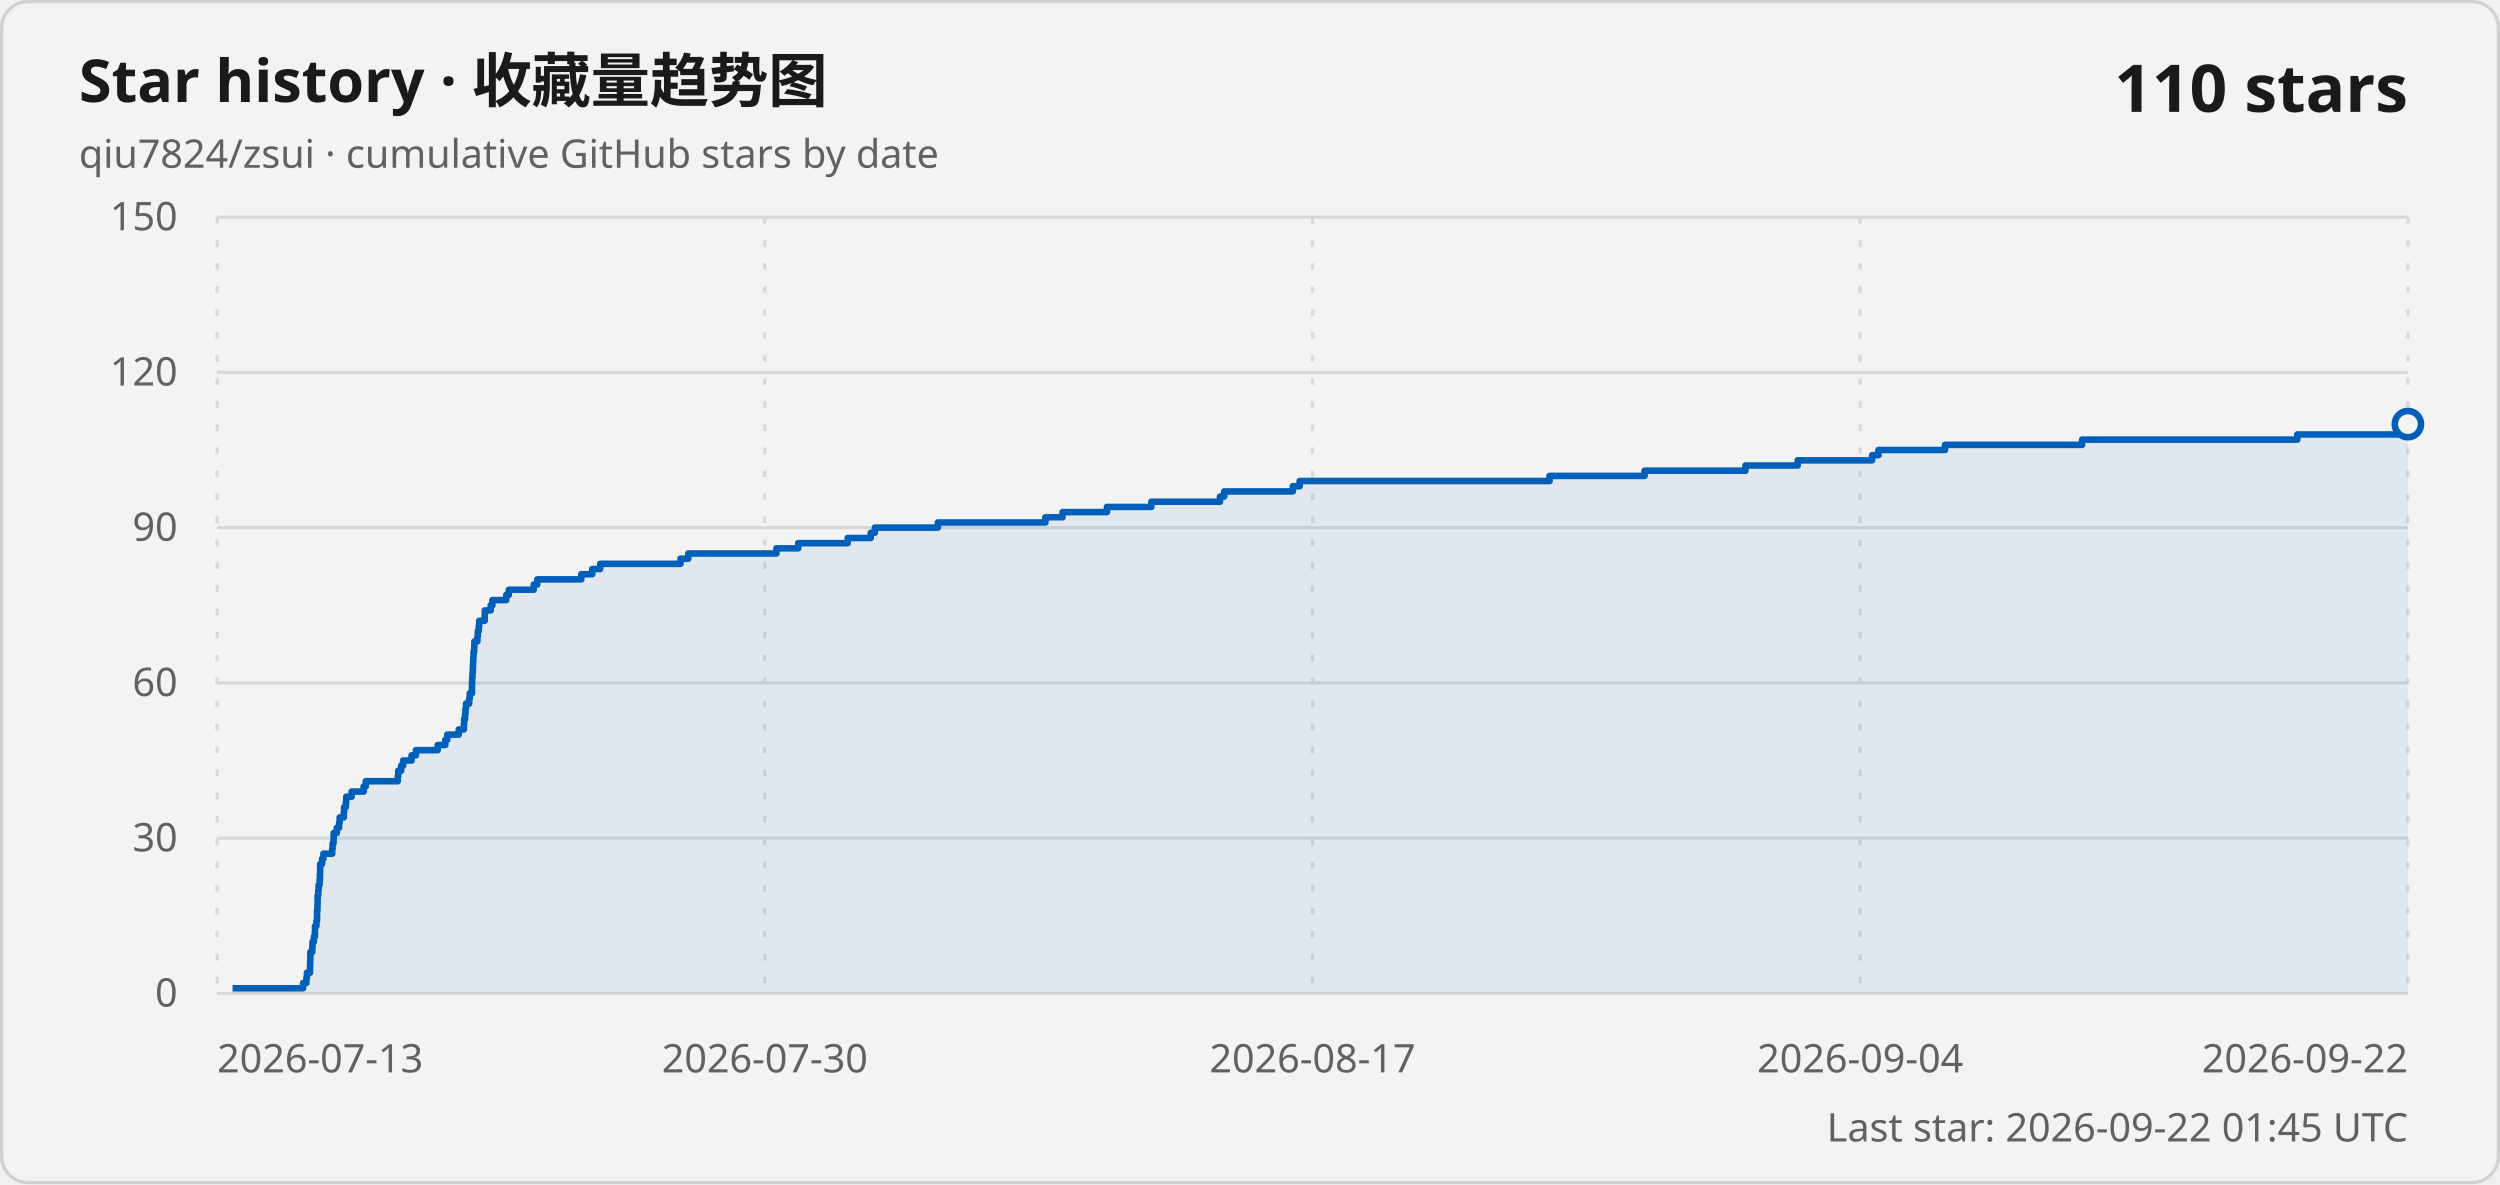
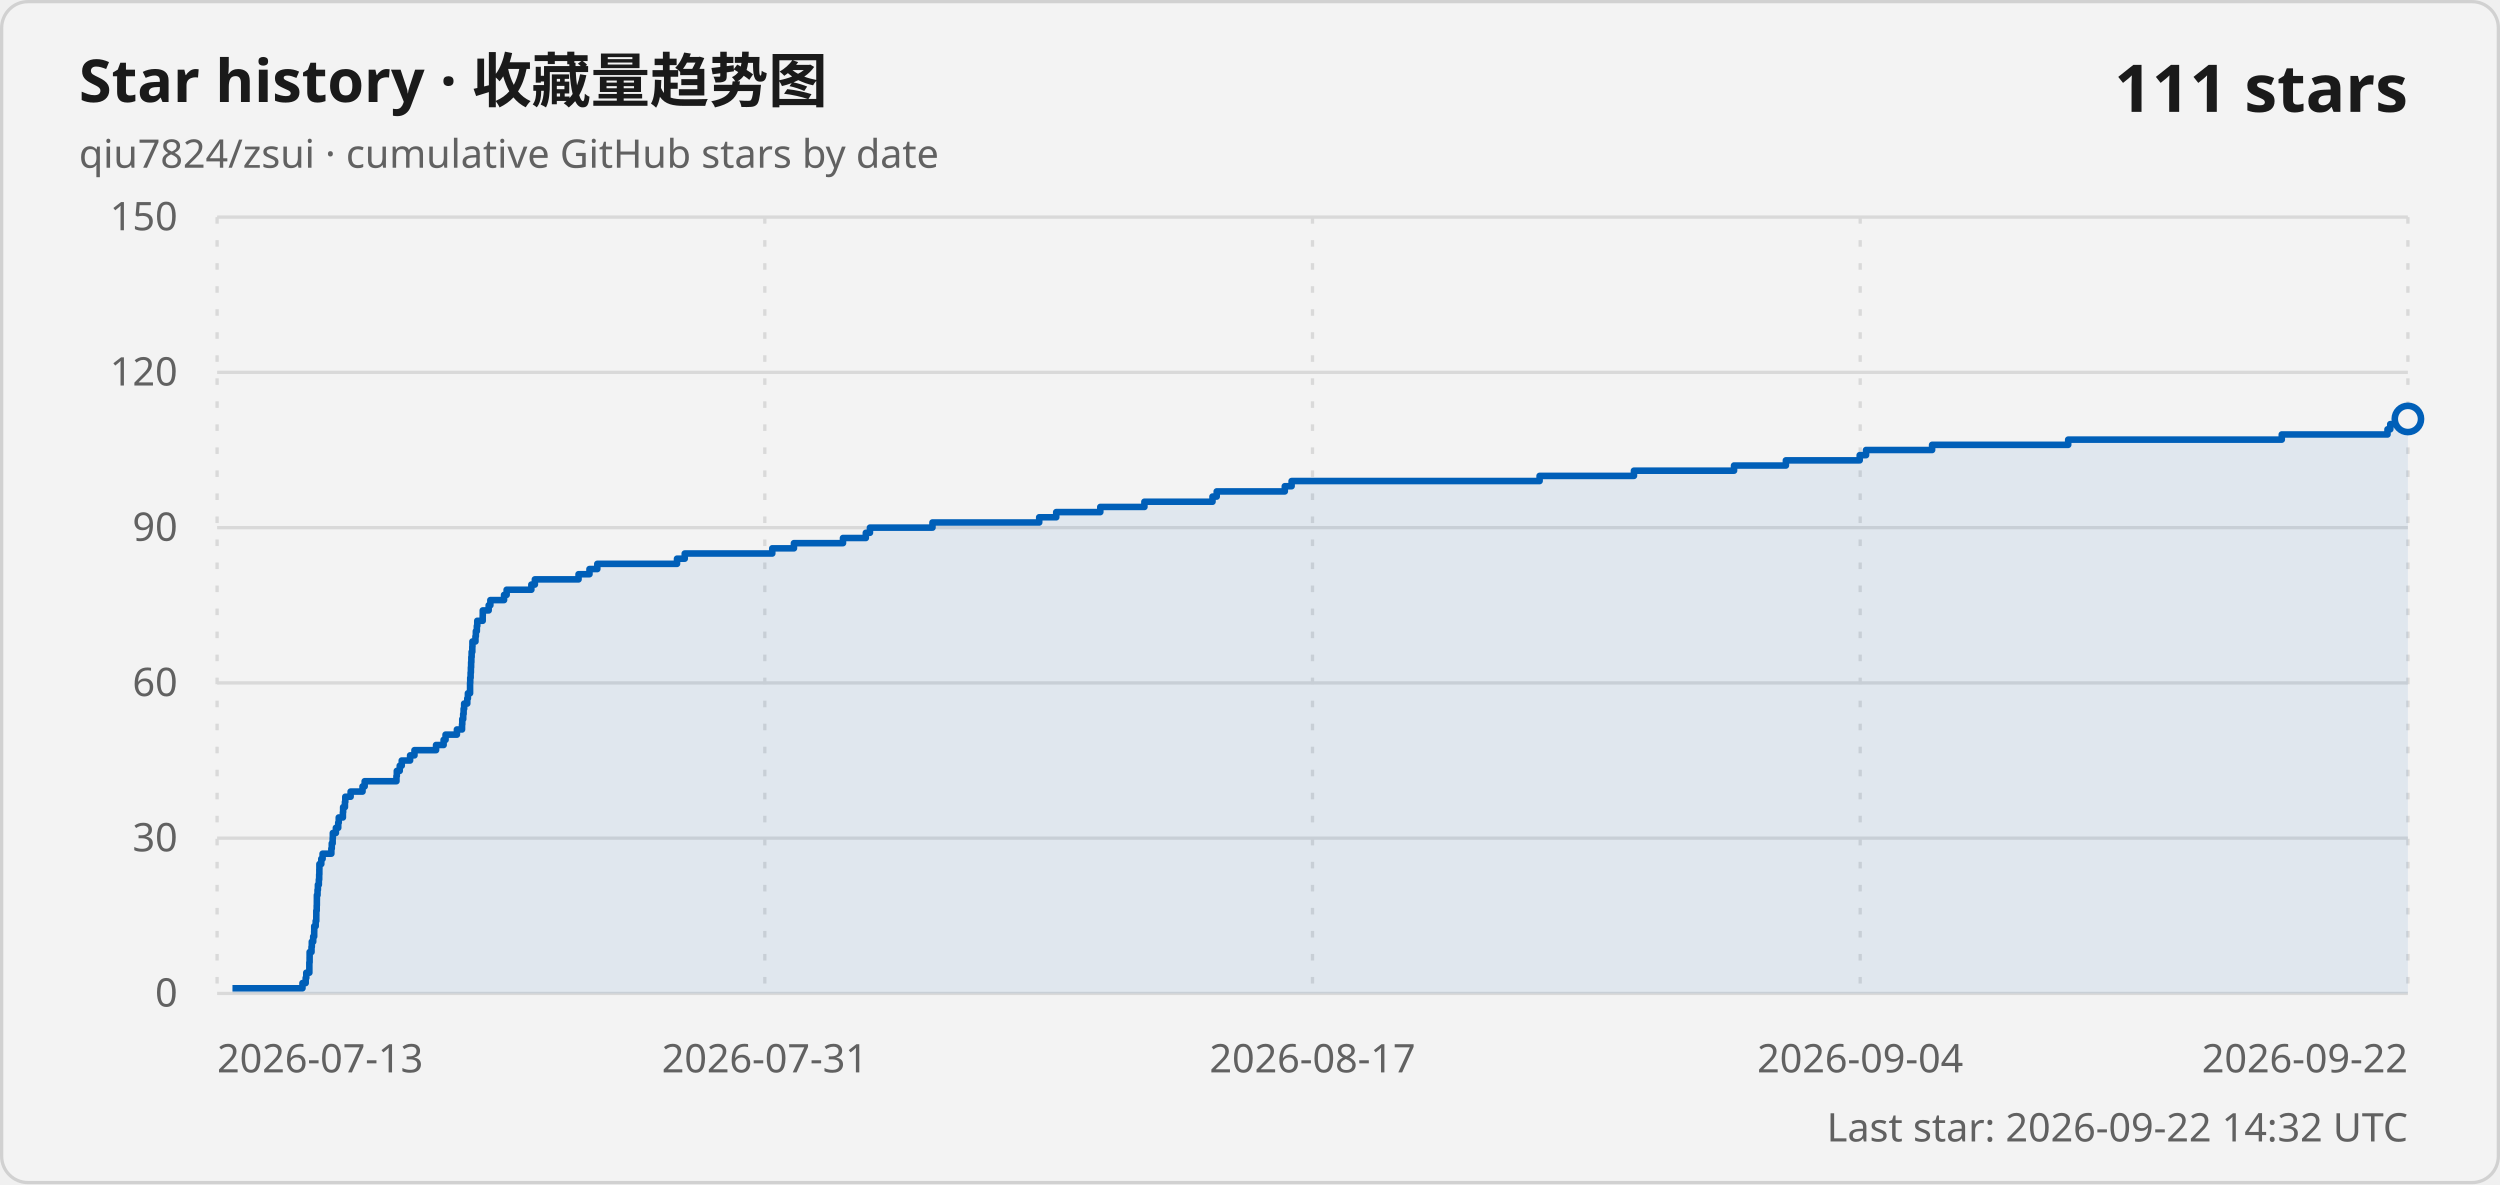
<svg xmlns="http://www.w3.org/2000/svg" width="760" height="360" viewBox="0 0 760 360" role="img" aria-labelledby="title description">
  <style>
    .card { fill: #f3f3f3; stroke: #d1d1d1; }
    .title { fill: #1a1a1a; font: 600 18px "Segoe UI Variable", "Segoe UI", sans-serif; }
    .subtitle, .axis-label, .updated { fill: #616161; font: 400 12px "Segoe UI Variable", "Segoe UI", sans-serif; }
    .count { fill: #1a1a1a; font: 600 20px "Segoe UI Variable", "Segoe UI", sans-serif; }
    .grid { stroke: #d9d9d9; stroke-width: 1; }
    .vertical { stroke-dasharray: 2 5; }
    .line { fill: none; stroke: #005fb8; stroke-width: 2; stroke-linejoin: round; }
    .area { fill: #005fb8; fill-opacity: .08; }
    .point { fill: #f3f3f3; stroke: #005fb8; stroke-width: 2; }
    @media (prefers-color-scheme: dark) {
      .card { fill: #202020; stroke: #3b3b3b; }
      .title, .count { fill: #ffffff; }
      .subtitle, .axis-label, .updated { fill: #c5c5c5; }
      .grid { stroke: #3b3b3b; }
      .line { stroke: #60cdff; }
      .area { fill: #60cdff; }
      .point { fill: #202020; stroke: #60cdff; }
    }
  </style>
  <rect class="card" x=".5" y=".5" width="759" height="359" rx="8" />
  <text class="title" x="24" y="31">Star history · 收藏量趋势图</text>
  <text class="subtitle" x="24" y="51">qiu7824/zsui · cumulative GitHub stars by date</text>
-   <text class="count" x="732" y="34" text-anchor="end">110 stars</text>
+   <text class="count" x="732" y="34" text-anchor="end">111 stars</text>
  <line class="grid" x1="66" y1="302" x2="732" y2="302" />
  <text class="axis-label" x="54" y="306" text-anchor="end">0</text>
  <line class="grid" x1="66" y1="254.8" x2="732" y2="254.8" />
  <text class="axis-label" x="54" y="258.8" text-anchor="end">30</text>
  <line class="grid" x1="66" y1="207.6" x2="732" y2="207.6" />
  <text class="axis-label" x="54" y="211.6" text-anchor="end">60</text>
  <line class="grid" x1="66" y1="160.4" x2="732" y2="160.4" />
  <text class="axis-label" x="54" y="164.4" text-anchor="end">90</text>
  <line class="grid" x1="66" y1="113.2" x2="732" y2="113.2" />
  <text class="axis-label" x="54" y="117.2" text-anchor="end">120</text>
  <line class="grid" x1="66" y1="66" x2="732" y2="66" />
  <text class="axis-label" x="54" y="70" text-anchor="end">150</text>
  <line class="grid vertical" x1="66" y1="66" x2="66" y2="302" />
  <text class="axis-label" x="66" y="326" text-anchor="start">2026-07-13</text>
  <line class="grid vertical" x1="232.5" y1="66" x2="232.5" y2="302" />
-   <text class="axis-label" x="232.5" y="326" text-anchor="middle">2026-07-30</text>
+   <text class="axis-label" x="232.5" y="326" text-anchor="middle">2026-07-31</text>
  <line class="grid vertical" x1="399" y1="66" x2="399" y2="302" />
  <text class="axis-label" x="399" y="326" text-anchor="middle">2026-08-17</text>
  <line class="grid vertical" x1="565.5" y1="66" x2="565.5" y2="302" />
  <text class="axis-label" x="565.5" y="326" text-anchor="middle">2026-09-04</text>
  <line class="grid vertical" x1="732" y1="66" x2="732" y2="302" />
  <text class="axis-label" x="732" y="326" text-anchor="end">2026-09-22</text>
-   <path class="area" d="M 70.7 302 L 70.7 300.43 L 92.14 300.43 L 92.14 298.85 L 93.13 298.85 L 93.13 297.28 L 93.31 297.28 L 93.31 295.71 L 94.25 295.71 L 94.25 294.13 L 94.26 294.13 L 94.26 292.56 L 94.33 292.56 L 94.33 290.99 L 94.35 290.99 L 94.35 289.41 L 94.92 289.41 L 94.92 287.84 L 95.01 287.84 L 95.01 286.27 L 95.43 286.27 L 95.43 284.69 L 95.73 284.69 L 95.73 283.12 L 95.75 283.12 L 95.75 281.55 L 96.19 281.55 L 96.19 279.97 L 96.38 279.97 L 96.38 278.4 L 96.39 278.4 L 96.39 276.83 L 96.5 276.83 L 96.5 275.25 L 96.55 275.25 L 96.55 273.68 L 96.56 273.68 L 96.56 272.11 L 96.76 272.11 L 96.76 270.53 L 96.87 270.53 L 96.87 268.96 L 97.16 268.96 L 97.16 267.39 L 97.26 267.39 L 97.26 265.81 L 97.32 265.81 L 97.32 264.24 L 97.33 264.24 L 97.33 262.67 L 97.91 262.67 L 97.91 261.09 L 98.31 261.09 L 98.31 259.52 L 100.99 259.52 L 100.99 257.95 L 101.12 257.95 L 101.12 256.37 L 101.39 256.37 L 101.39 254.8 L 101.44 254.8 L 101.44 253.23 L 102.38 253.23 L 102.38 251.65 L 103.09 251.65 L 103.09 250.08 L 103.26 250.08 L 103.26 248.51 L 104.52 248.51 L 104.52 246.93 L 104.6 246.93 L 104.6 245.36 L 105.15 245.36 L 105.15 243.79 L 105.26 243.79 L 105.26 242.21 L 106.89 242.21 L 106.89 240.64 L 110.54 240.64 L 110.54 239.07 L 111.2 239.07 L 111.2 237.49 L 120.93 237.49 L 120.93 235.92 L 121.05 235.92 L 121.05 234.35 L 121.94 234.35 L 121.94 232.77 L 122.55 232.77 L 122.55 231.2 L 125.11 231.2 L 125.11 229.63 L 126.45 229.63 L 126.45 228.05 L 133.06 228.05 L 133.06 226.48 L 135.38 226.48 L 135.38 224.91 L 135.97 224.91 L 135.97 223.33 L 139.45 223.33 L 139.45 221.76 L 141.02 221.76 L 141.02 220.19 L 141.09 220.19 L 141.09 218.61 L 141.37 218.61 L 141.37 217.04 L 141.5 217.04 L 141.5 215.47 L 141.67 215.47 L 141.67 213.89 L 142.62 213.89 L 142.62 212.32 L 142.81 212.32 L 142.81 210.75 L 143.48 210.75 L 143.48 209.17 L 143.48 209.17 L 143.48 207.6 L 143.53 207.6 L 143.53 206.03 L 143.64 206.03 L 143.64 204.45 L 143.73 204.45 L 143.73 202.88 L 143.8 202.88 L 143.8 201.31 L 143.87 201.31 L 143.87 199.73 L 143.96 199.73 L 143.96 198.16 L 144.16 198.16 L 144.16 196.59 L 144.21 196.59 L 144.21 195.01 L 145.13 195.01 L 145.13 193.44 L 145.25 193.44 L 145.25 191.87 L 145.55 191.87 L 145.55 190.29 L 145.68 190.29 L 145.68 188.72 L 147.35 188.72 L 147.35 187.15 L 147.37 187.15 L 147.37 185.57 L 149.18 185.57 L 149.18 184 L 149.69 184 L 149.69 182.43 L 153.89 182.43 L 153.89 180.85 L 154.68 180.85 L 154.68 179.28 L 162.25 179.28 L 162.25 177.71 L 163.32 177.71 L 163.32 176.13 L 176.71 176.13 L 176.71 174.56 L 180.05 174.56 L 180.05 172.99 L 182.45 172.99 L 182.45 171.41 L 206.86 171.41 L 206.86 169.84 L 209.23 169.84 L 209.23 168.27 L 236.03 168.27 L 236.03 166.69 L 242.67 166.69 L 242.67 165.12 L 257.7 165.12 L 257.7 163.55 L 264.7 163.55 L 264.7 161.97 L 265.96 161.97 L 265.96 160.4 L 285.11 160.4 L 285.11 158.83 L 317.8 158.83 L 317.8 157.25 L 323.01 157.25 L 323.01 155.68 L 336.51 155.68 L 336.51 154.11 L 350.02 154.11 L 350.02 152.53 L 370.87 152.53 L 370.87 150.96 L 372.16 150.96 L 372.16 149.39 L 393.02 149.39 L 393.02 147.81 L 395.1 147.81 L 395.1 146.24 L 471.06 146.24 L 471.06 144.67 L 499.96 144.67 L 499.96 143.09 L 530.61 143.09 L 530.61 141.52 L 546.5 141.52 L 546.5 139.95 L 569.11 139.95 L 569.11 138.37 L 571.05 138.37 L 571.05 136.8 L 591.28 136.8 L 591.28 135.23 L 632.96 135.23 L 632.96 133.65 L 698.38 133.65 L 698.38 132.08 L 730.76 132.08 L 730.76 130.51 L 731.61 130.51 L 731.61 128.93 L 732 128.93 L 732 302 Z" />
-   <path class="line" d="M 70.7 300.43 L 92.14 300.43 L 92.14 298.85 L 93.13 298.85 L 93.13 297.28 L 93.31 297.28 L 93.31 295.71 L 94.25 295.71 L 94.25 294.13 L 94.26 294.13 L 94.26 292.56 L 94.33 292.56 L 94.33 290.99 L 94.35 290.99 L 94.35 289.41 L 94.92 289.41 L 94.92 287.84 L 95.01 287.84 L 95.01 286.27 L 95.43 286.27 L 95.43 284.69 L 95.73 284.69 L 95.73 283.12 L 95.75 283.12 L 95.75 281.55 L 96.19 281.55 L 96.19 279.97 L 96.38 279.97 L 96.38 278.4 L 96.39 278.4 L 96.39 276.83 L 96.5 276.83 L 96.5 275.25 L 96.55 275.25 L 96.55 273.68 L 96.56 273.68 L 96.56 272.11 L 96.76 272.11 L 96.76 270.53 L 96.87 270.53 L 96.87 268.96 L 97.16 268.96 L 97.16 267.39 L 97.26 267.39 L 97.26 265.81 L 97.32 265.81 L 97.32 264.24 L 97.33 264.24 L 97.33 262.67 L 97.91 262.67 L 97.91 261.09 L 98.31 261.09 L 98.31 259.52 L 100.99 259.52 L 100.99 257.95 L 101.12 257.95 L 101.12 256.37 L 101.39 256.37 L 101.39 254.8 L 101.44 254.8 L 101.44 253.23 L 102.38 253.23 L 102.38 251.65 L 103.09 251.65 L 103.09 250.08 L 103.26 250.08 L 103.26 248.51 L 104.52 248.51 L 104.52 246.93 L 104.6 246.93 L 104.6 245.36 L 105.15 245.36 L 105.15 243.79 L 105.26 243.79 L 105.26 242.21 L 106.89 242.21 L 106.89 240.64 L 110.54 240.64 L 110.54 239.07 L 111.2 239.07 L 111.2 237.49 L 120.93 237.49 L 120.93 235.92 L 121.05 235.92 L 121.05 234.35 L 121.94 234.35 L 121.94 232.77 L 122.55 232.77 L 122.55 231.2 L 125.11 231.2 L 125.11 229.63 L 126.45 229.63 L 126.45 228.05 L 133.06 228.05 L 133.06 226.48 L 135.38 226.48 L 135.38 224.91 L 135.97 224.91 L 135.97 223.33 L 139.45 223.33 L 139.45 221.76 L 141.02 221.76 L 141.02 220.19 L 141.09 220.19 L 141.09 218.61 L 141.37 218.61 L 141.37 217.04 L 141.5 217.04 L 141.5 215.47 L 141.67 215.47 L 141.67 213.89 L 142.62 213.89 L 142.62 212.32 L 142.81 212.32 L 142.81 210.75 L 143.48 210.75 L 143.48 209.17 L 143.48 209.17 L 143.48 207.6 L 143.53 207.6 L 143.53 206.03 L 143.64 206.03 L 143.64 204.45 L 143.73 204.45 L 143.73 202.88 L 143.8 202.88 L 143.8 201.31 L 143.87 201.31 L 143.87 199.73 L 143.96 199.73 L 143.96 198.16 L 144.16 198.16 L 144.16 196.59 L 144.21 196.59 L 144.21 195.01 L 145.13 195.01 L 145.13 193.44 L 145.25 193.44 L 145.25 191.87 L 145.55 191.87 L 145.55 190.29 L 145.68 190.29 L 145.68 188.72 L 147.35 188.72 L 147.35 187.15 L 147.37 187.15 L 147.37 185.57 L 149.18 185.57 L 149.18 184 L 149.69 184 L 149.69 182.43 L 153.89 182.43 L 153.89 180.85 L 154.68 180.85 L 154.68 179.28 L 162.25 179.28 L 162.25 177.71 L 163.32 177.71 L 163.32 176.13 L 176.71 176.13 L 176.71 174.56 L 180.05 174.56 L 180.05 172.99 L 182.45 172.99 L 182.45 171.41 L 206.86 171.41 L 206.86 169.84 L 209.23 169.84 L 209.23 168.27 L 236.03 168.27 L 236.03 166.69 L 242.67 166.69 L 242.67 165.12 L 257.7 165.12 L 257.7 163.55 L 264.7 163.55 L 264.7 161.97 L 265.96 161.97 L 265.96 160.4 L 285.11 160.4 L 285.11 158.83 L 317.8 158.83 L 317.8 157.25 L 323.01 157.25 L 323.01 155.68 L 336.51 155.68 L 336.51 154.11 L 350.02 154.11 L 350.02 152.53 L 370.87 152.53 L 370.87 150.96 L 372.16 150.96 L 372.16 149.39 L 393.02 149.39 L 393.02 147.81 L 395.1 147.81 L 395.1 146.24 L 471.06 146.24 L 471.06 144.67 L 499.96 144.67 L 499.96 143.09 L 530.61 143.09 L 530.61 141.52 L 546.5 141.52 L 546.5 139.95 L 569.11 139.95 L 569.11 138.37 L 571.05 138.37 L 571.05 136.8 L 591.28 136.8 L 591.28 135.23 L 632.96 135.23 L 632.96 133.65 L 698.38 133.65 L 698.38 132.08 L 730.76 132.08 L 730.76 130.51 L 731.61 130.51 L 731.61 128.93 L 732 128.93" />
-   <circle class="point" cx="732" cy="128.93" r="4" />
-   <text class="updated" x="732" y="347" text-anchor="end">Last star: 2026-09-22 01:45 UTC</text>
+   <path class="area" d="M 70.67 302 L 70.67 300.43 L 91.95 300.43 L 91.95 298.85 L 92.93 298.85 L 92.93 297.28 L 93.11 297.28 L 93.11 295.71 L 94.04 295.71 L 94.04 294.13 L 94.04 294.13 L 94.04 292.56 L 94.12 292.56 L 94.12 290.99 L 94.13 290.99 L 94.13 289.41 L 94.7 289.41 L 94.7 287.84 L 94.79 287.84 L 94.79 286.27 L 95.21 286.27 L 95.21 284.69 L 95.51 284.69 L 95.51 283.12 L 95.53 283.12 L 95.53 281.55 L 95.97 281.55 L 95.97 279.97 L 96.15 279.97 L 96.15 278.4 L 96.16 278.4 L 96.16 276.83 L 96.28 276.83 L 96.28 275.25 L 96.32 275.25 L 96.32 273.68 L 96.33 273.68 L 96.33 272.11 L 96.53 272.11 L 96.53 270.53 L 96.64 270.53 L 96.64 268.96 L 96.93 268.96 L 96.93 267.39 L 97.03 267.39 L 97.03 265.81 L 97.08 265.81 L 97.08 264.24 L 97.1 264.24 L 97.1 262.67 L 97.67 262.67 L 97.67 261.09 L 98.07 261.09 L 98.07 259.52 L 100.73 259.52 L 100.73 257.95 L 100.86 257.95 L 100.86 256.37 L 101.13 256.37 L 101.13 254.8 L 101.18 254.8 L 101.18 253.23 L 102.11 253.23 L 102.11 251.65 L 102.82 251.65 L 102.82 250.08 L 102.98 250.08 L 102.98 248.51 L 104.24 248.51 L 104.24 246.93 L 104.31 246.93 L 104.31 245.36 L 104.86 245.36 L 104.86 243.79 L 104.97 243.79 L 104.97 242.21 L 106.59 242.21 L 106.59 240.64 L 110.21 240.64 L 110.21 239.07 L 110.86 239.07 L 110.86 237.49 L 120.52 237.49 L 120.52 235.92 L 120.63 235.92 L 120.63 234.35 L 121.52 234.35 L 121.52 232.77 L 122.13 232.77 L 122.13 231.2 L 124.67 231.2 L 124.67 229.63 L 126 229.63 L 126 228.05 L 132.56 228.05 L 132.56 226.48 L 134.86 226.48 L 134.86 224.91 L 135.45 224.91 L 135.45 223.33 L 138.9 223.33 L 138.9 221.76 L 140.46 221.76 L 140.46 220.19 L 140.53 220.19 L 140.53 218.61 L 140.81 218.61 L 140.81 217.04 L 140.94 217.04 L 140.94 215.47 L 141.1 215.47 L 141.1 213.89 L 142.05 213.89 L 142.05 212.32 L 142.24 212.32 L 142.24 210.75 L 142.9 210.75 L 142.9 209.17 L 142.9 209.17 L 142.9 207.6 L 142.95 207.6 L 142.95 206.03 L 143.07 206.03 L 143.07 204.45 L 143.15 204.45 L 143.15 202.88 L 143.22 202.88 L 143.22 201.31 L 143.29 201.31 L 143.29 199.73 L 143.38 199.73 L 143.38 198.16 L 143.58 198.16 L 143.58 196.59 L 143.62 196.59 L 143.62 195.01 L 144.54 195.01 L 144.54 193.44 L 144.66 193.44 L 144.66 191.87 L 144.96 191.87 L 144.96 190.29 L 145.09 190.29 L 145.09 188.72 L 146.74 188.72 L 146.74 187.15 L 146.76 187.15 L 146.76 185.57 L 148.56 185.57 L 148.56 184 L 149.07 184 L 149.07 182.43 L 153.23 182.43 L 153.23 180.85 L 154.02 180.85 L 154.02 179.28 L 161.53 179.28 L 161.53 177.71 L 162.6 177.71 L 162.6 176.13 L 175.88 176.13 L 175.88 174.56 L 179.2 174.56 L 179.2 172.99 L 181.58 172.99 L 181.58 171.41 L 205.81 171.41 L 205.81 169.84 L 208.16 169.84 L 208.16 168.27 L 234.77 168.27 L 234.77 166.69 L 241.36 166.69 L 241.36 165.12 L 256.27 165.12 L 256.27 163.55 L 263.21 163.55 L 263.21 161.97 L 264.46 161.97 L 264.46 160.4 L 283.47 160.4 L 283.47 158.83 L 315.92 158.83 L 315.92 157.25 L 321.09 157.25 L 321.09 155.68 L 334.49 155.68 L 334.49 154.11 L 347.9 154.11 L 347.9 152.53 L 368.6 152.53 L 368.6 150.96 L 369.88 150.96 L 369.88 149.39 L 390.58 149.39 L 390.58 147.81 L 392.65 147.81 L 392.65 146.24 L 468.04 146.24 L 468.04 144.67 L 496.72 144.67 L 496.72 143.09 L 527.15 143.09 L 527.15 141.52 L 542.91 141.52 L 542.91 139.95 L 565.35 139.95 L 565.35 138.37 L 567.28 138.37 L 567.28 136.8 L 587.36 136.8 L 587.36 135.23 L 628.73 135.23 L 628.73 133.65 L 693.66 133.65 L 693.66 132.08 L 725.8 132.08 L 725.8 130.51 L 726.64 130.51 L 726.64 128.93 L 731.61 128.93 L 731.61 127.36 L 732 127.36 L 732 302 Z" />
+   <path class="line" d="M 70.67 300.43 L 91.95 300.43 L 91.95 298.85 L 92.93 298.85 L 92.93 297.28 L 93.11 297.28 L 93.11 295.71 L 94.04 295.71 L 94.04 294.13 L 94.04 294.13 L 94.04 292.56 L 94.12 292.56 L 94.12 290.99 L 94.13 290.99 L 94.13 289.41 L 94.7 289.41 L 94.7 287.84 L 94.79 287.84 L 94.79 286.27 L 95.21 286.27 L 95.21 284.69 L 95.51 284.69 L 95.51 283.12 L 95.53 283.12 L 95.53 281.55 L 95.97 281.55 L 95.97 279.97 L 96.15 279.97 L 96.15 278.4 L 96.16 278.4 L 96.16 276.83 L 96.28 276.83 L 96.28 275.25 L 96.32 275.25 L 96.32 273.68 L 96.33 273.68 L 96.33 272.11 L 96.53 272.11 L 96.53 270.53 L 96.64 270.53 L 96.64 268.96 L 96.93 268.96 L 96.93 267.39 L 97.03 267.39 L 97.03 265.81 L 97.08 265.81 L 97.08 264.24 L 97.1 264.24 L 97.1 262.67 L 97.67 262.67 L 97.67 261.09 L 98.07 261.09 L 98.07 259.52 L 100.73 259.52 L 100.73 257.95 L 100.86 257.95 L 100.86 256.37 L 101.13 256.37 L 101.13 254.8 L 101.18 254.8 L 101.18 253.23 L 102.11 253.23 L 102.11 251.65 L 102.82 251.65 L 102.82 250.08 L 102.98 250.08 L 102.98 248.51 L 104.24 248.51 L 104.24 246.93 L 104.31 246.93 L 104.31 245.36 L 104.86 245.36 L 104.86 243.79 L 104.97 243.79 L 104.97 242.21 L 106.59 242.21 L 106.59 240.64 L 110.21 240.64 L 110.21 239.07 L 110.86 239.07 L 110.86 237.49 L 120.52 237.49 L 120.52 235.92 L 120.63 235.92 L 120.63 234.35 L 121.52 234.35 L 121.52 232.77 L 122.13 232.77 L 122.13 231.2 L 124.67 231.2 L 124.67 229.63 L 126 229.63 L 126 228.05 L 132.56 228.05 L 132.56 226.48 L 134.86 226.48 L 134.86 224.91 L 135.45 224.91 L 135.45 223.33 L 138.9 223.33 L 138.9 221.76 L 140.46 221.76 L 140.46 220.19 L 140.53 220.19 L 140.53 218.61 L 140.81 218.61 L 140.81 217.04 L 140.94 217.04 L 140.94 215.47 L 141.1 215.47 L 141.1 213.89 L 142.05 213.89 L 142.05 212.32 L 142.24 212.32 L 142.24 210.75 L 142.9 210.75 L 142.9 209.17 L 142.9 209.17 L 142.9 207.6 L 142.95 207.6 L 142.95 206.03 L 143.07 206.03 L 143.07 204.45 L 143.15 204.45 L 143.15 202.88 L 143.22 202.88 L 143.22 201.31 L 143.29 201.31 L 143.29 199.73 L 143.38 199.73 L 143.38 198.16 L 143.58 198.16 L 143.58 196.59 L 143.62 196.59 L 143.62 195.01 L 144.54 195.01 L 144.54 193.44 L 144.66 193.44 L 144.66 191.87 L 144.96 191.87 L 144.96 190.29 L 145.09 190.29 L 145.09 188.72 L 146.74 188.72 L 146.74 187.15 L 146.76 187.15 L 146.76 185.57 L 148.56 185.57 L 148.56 184 L 149.07 184 L 149.07 182.43 L 153.23 182.43 L 153.23 180.85 L 154.02 180.85 L 154.02 179.28 L 161.53 179.28 L 161.53 177.71 L 162.6 177.71 L 162.6 176.13 L 175.88 176.13 L 175.88 174.56 L 179.2 174.56 L 179.2 172.99 L 181.58 172.99 L 181.58 171.41 L 205.81 171.41 L 205.81 169.84 L 208.16 169.84 L 208.16 168.27 L 234.77 168.27 L 234.77 166.69 L 241.36 166.69 L 241.36 165.12 L 256.27 165.12 L 256.27 163.55 L 263.21 163.55 L 263.21 161.97 L 264.46 161.97 L 264.46 160.4 L 283.47 160.4 L 283.47 158.83 L 315.92 158.83 L 315.92 157.25 L 321.09 157.25 L 321.09 155.68 L 334.49 155.68 L 334.49 154.11 L 347.9 154.11 L 347.9 152.53 L 368.6 152.53 L 368.6 150.96 L 369.88 150.96 L 369.88 149.39 L 390.58 149.39 L 390.58 147.81 L 392.65 147.81 L 392.65 146.24 L 468.04 146.24 L 468.04 144.67 L 496.72 144.67 L 496.72 143.09 L 527.15 143.09 L 527.15 141.52 L 542.91 141.52 L 542.91 139.95 L 565.35 139.95 L 565.35 138.37 L 567.28 138.37 L 567.28 136.8 L 587.36 136.8 L 587.36 135.23 L 628.73 135.23 L 628.73 133.65 L 693.66 133.65 L 693.66 132.08 L 725.8 132.08 L 725.8 130.51 L 726.64 130.51 L 726.64 128.93 L 731.61 128.93 L 731.61 127.36 L 732 127.36" />
+   <circle class="point" cx="732" cy="127.36" r="4" />
+   <text class="updated" x="732" y="347" text-anchor="end">Last star: 2026-09-22 14:32 UTC</text>
</svg>
